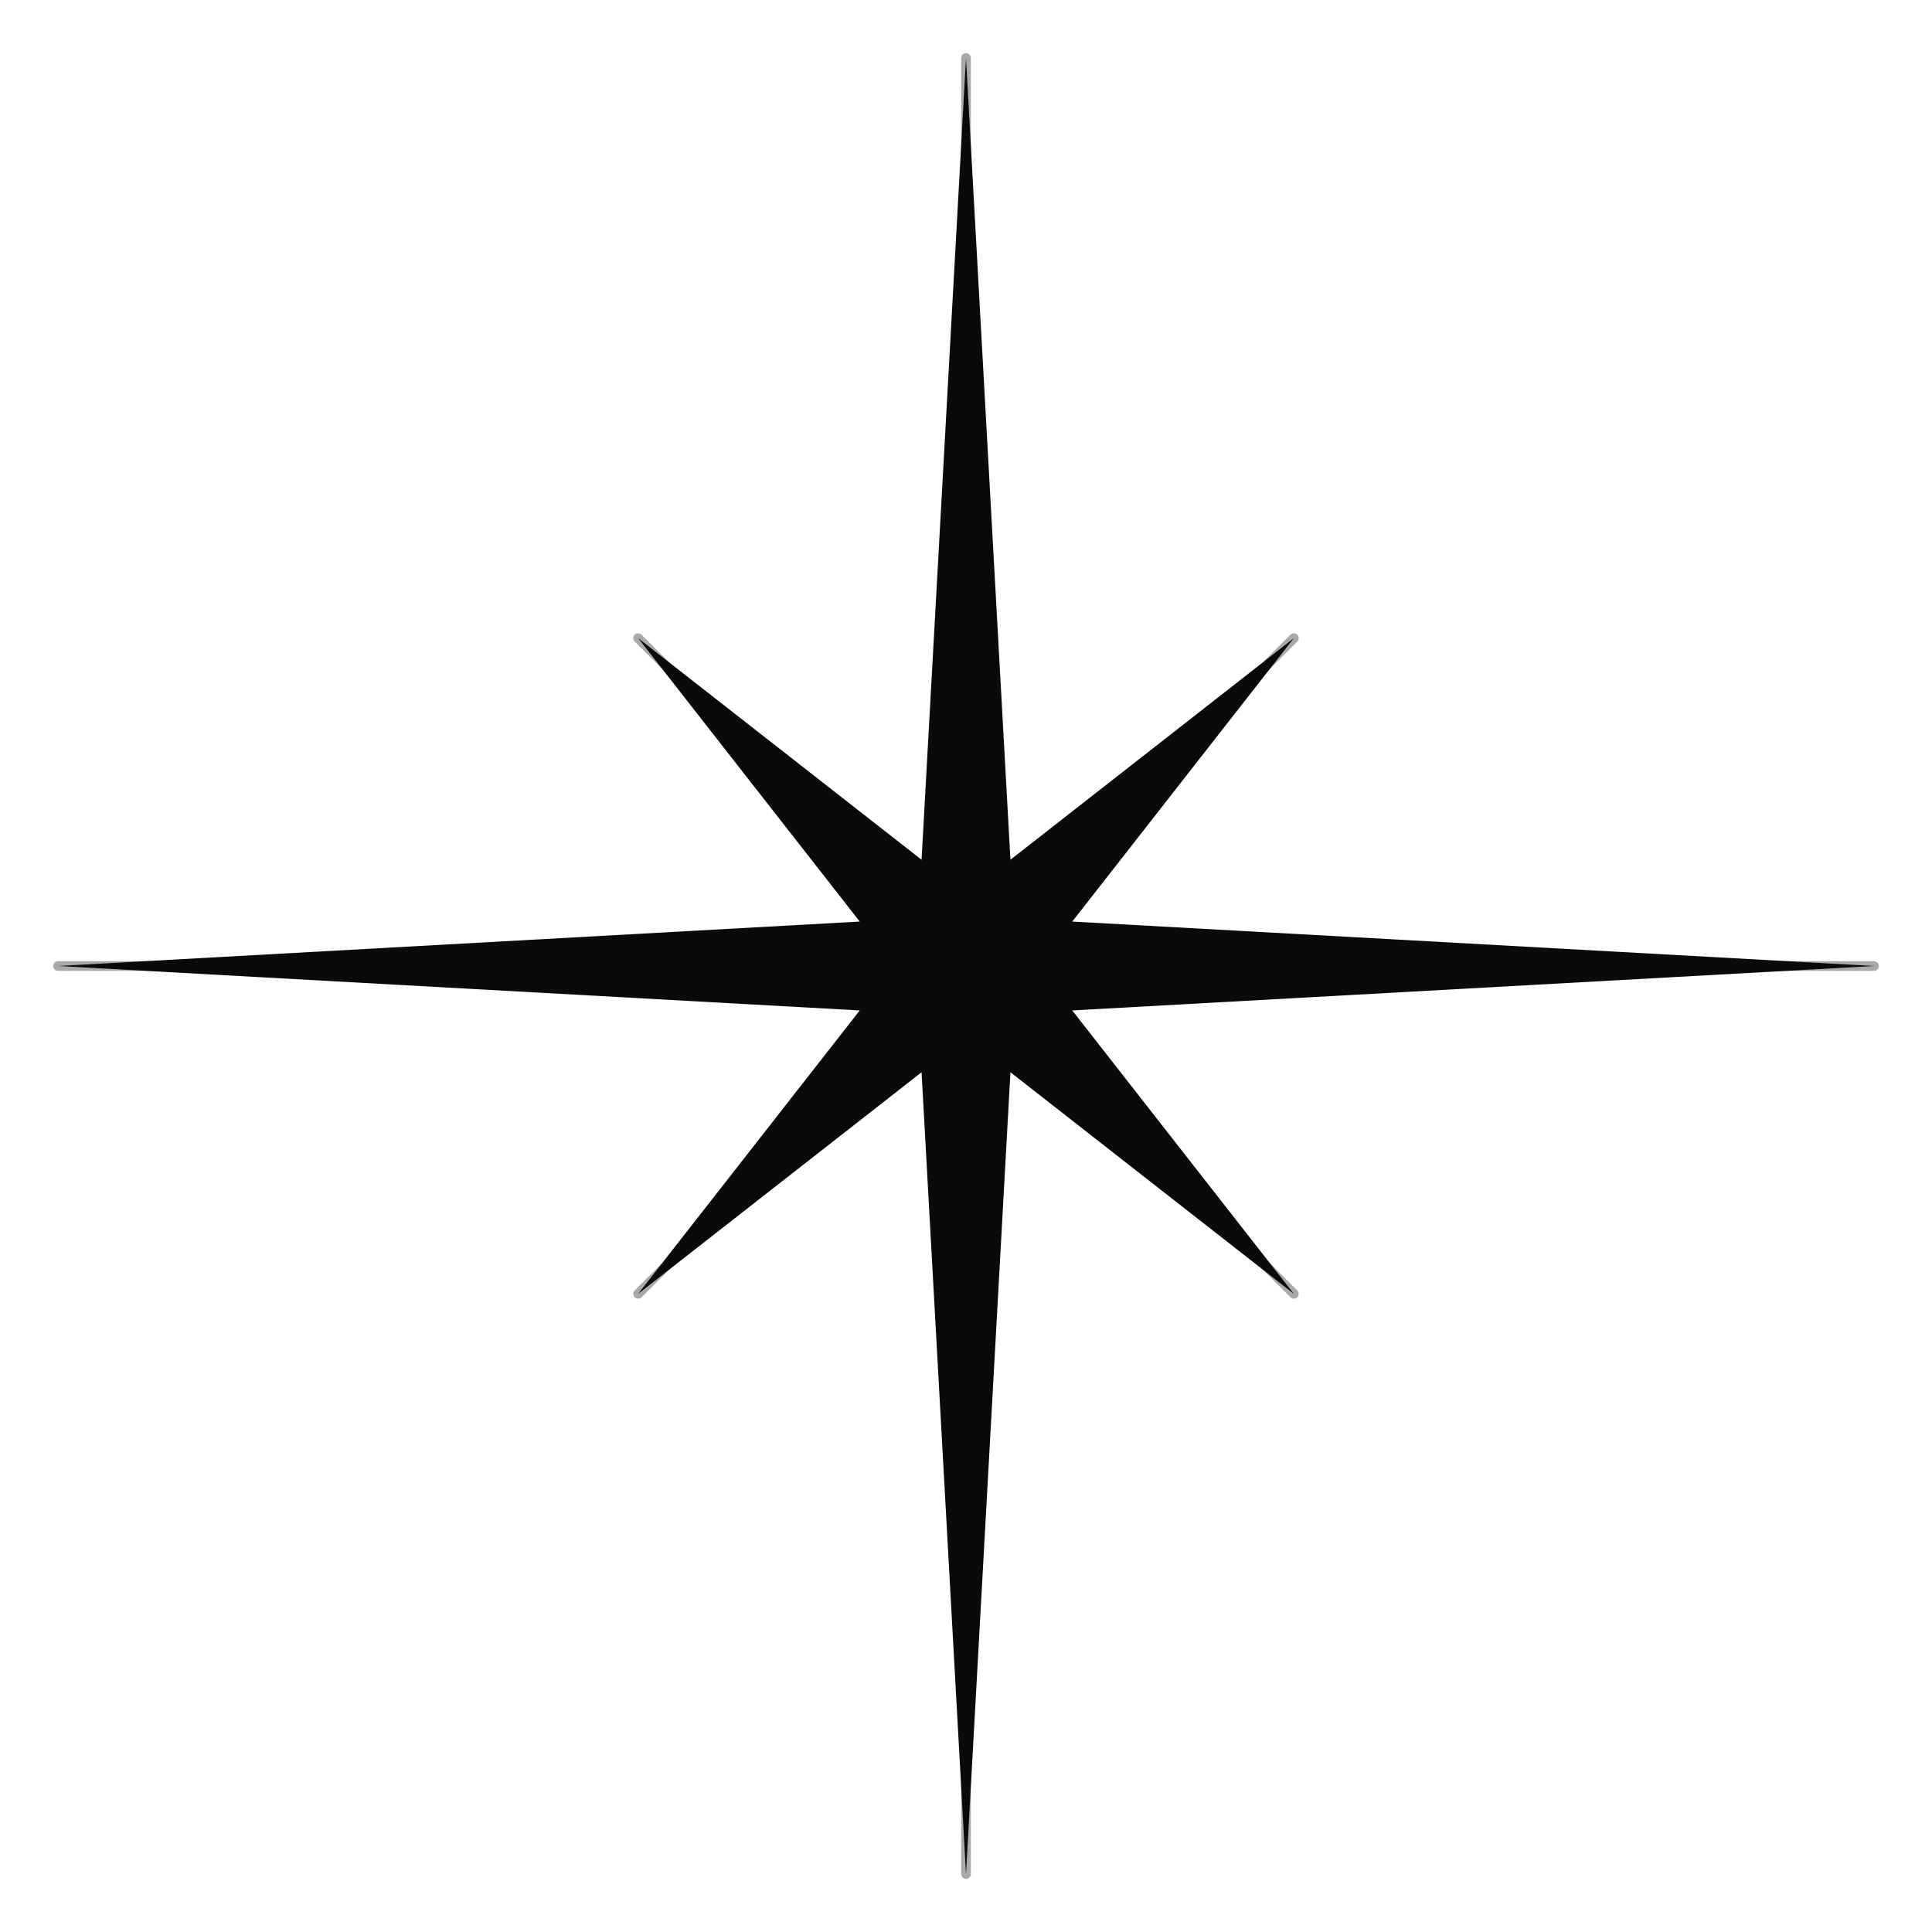
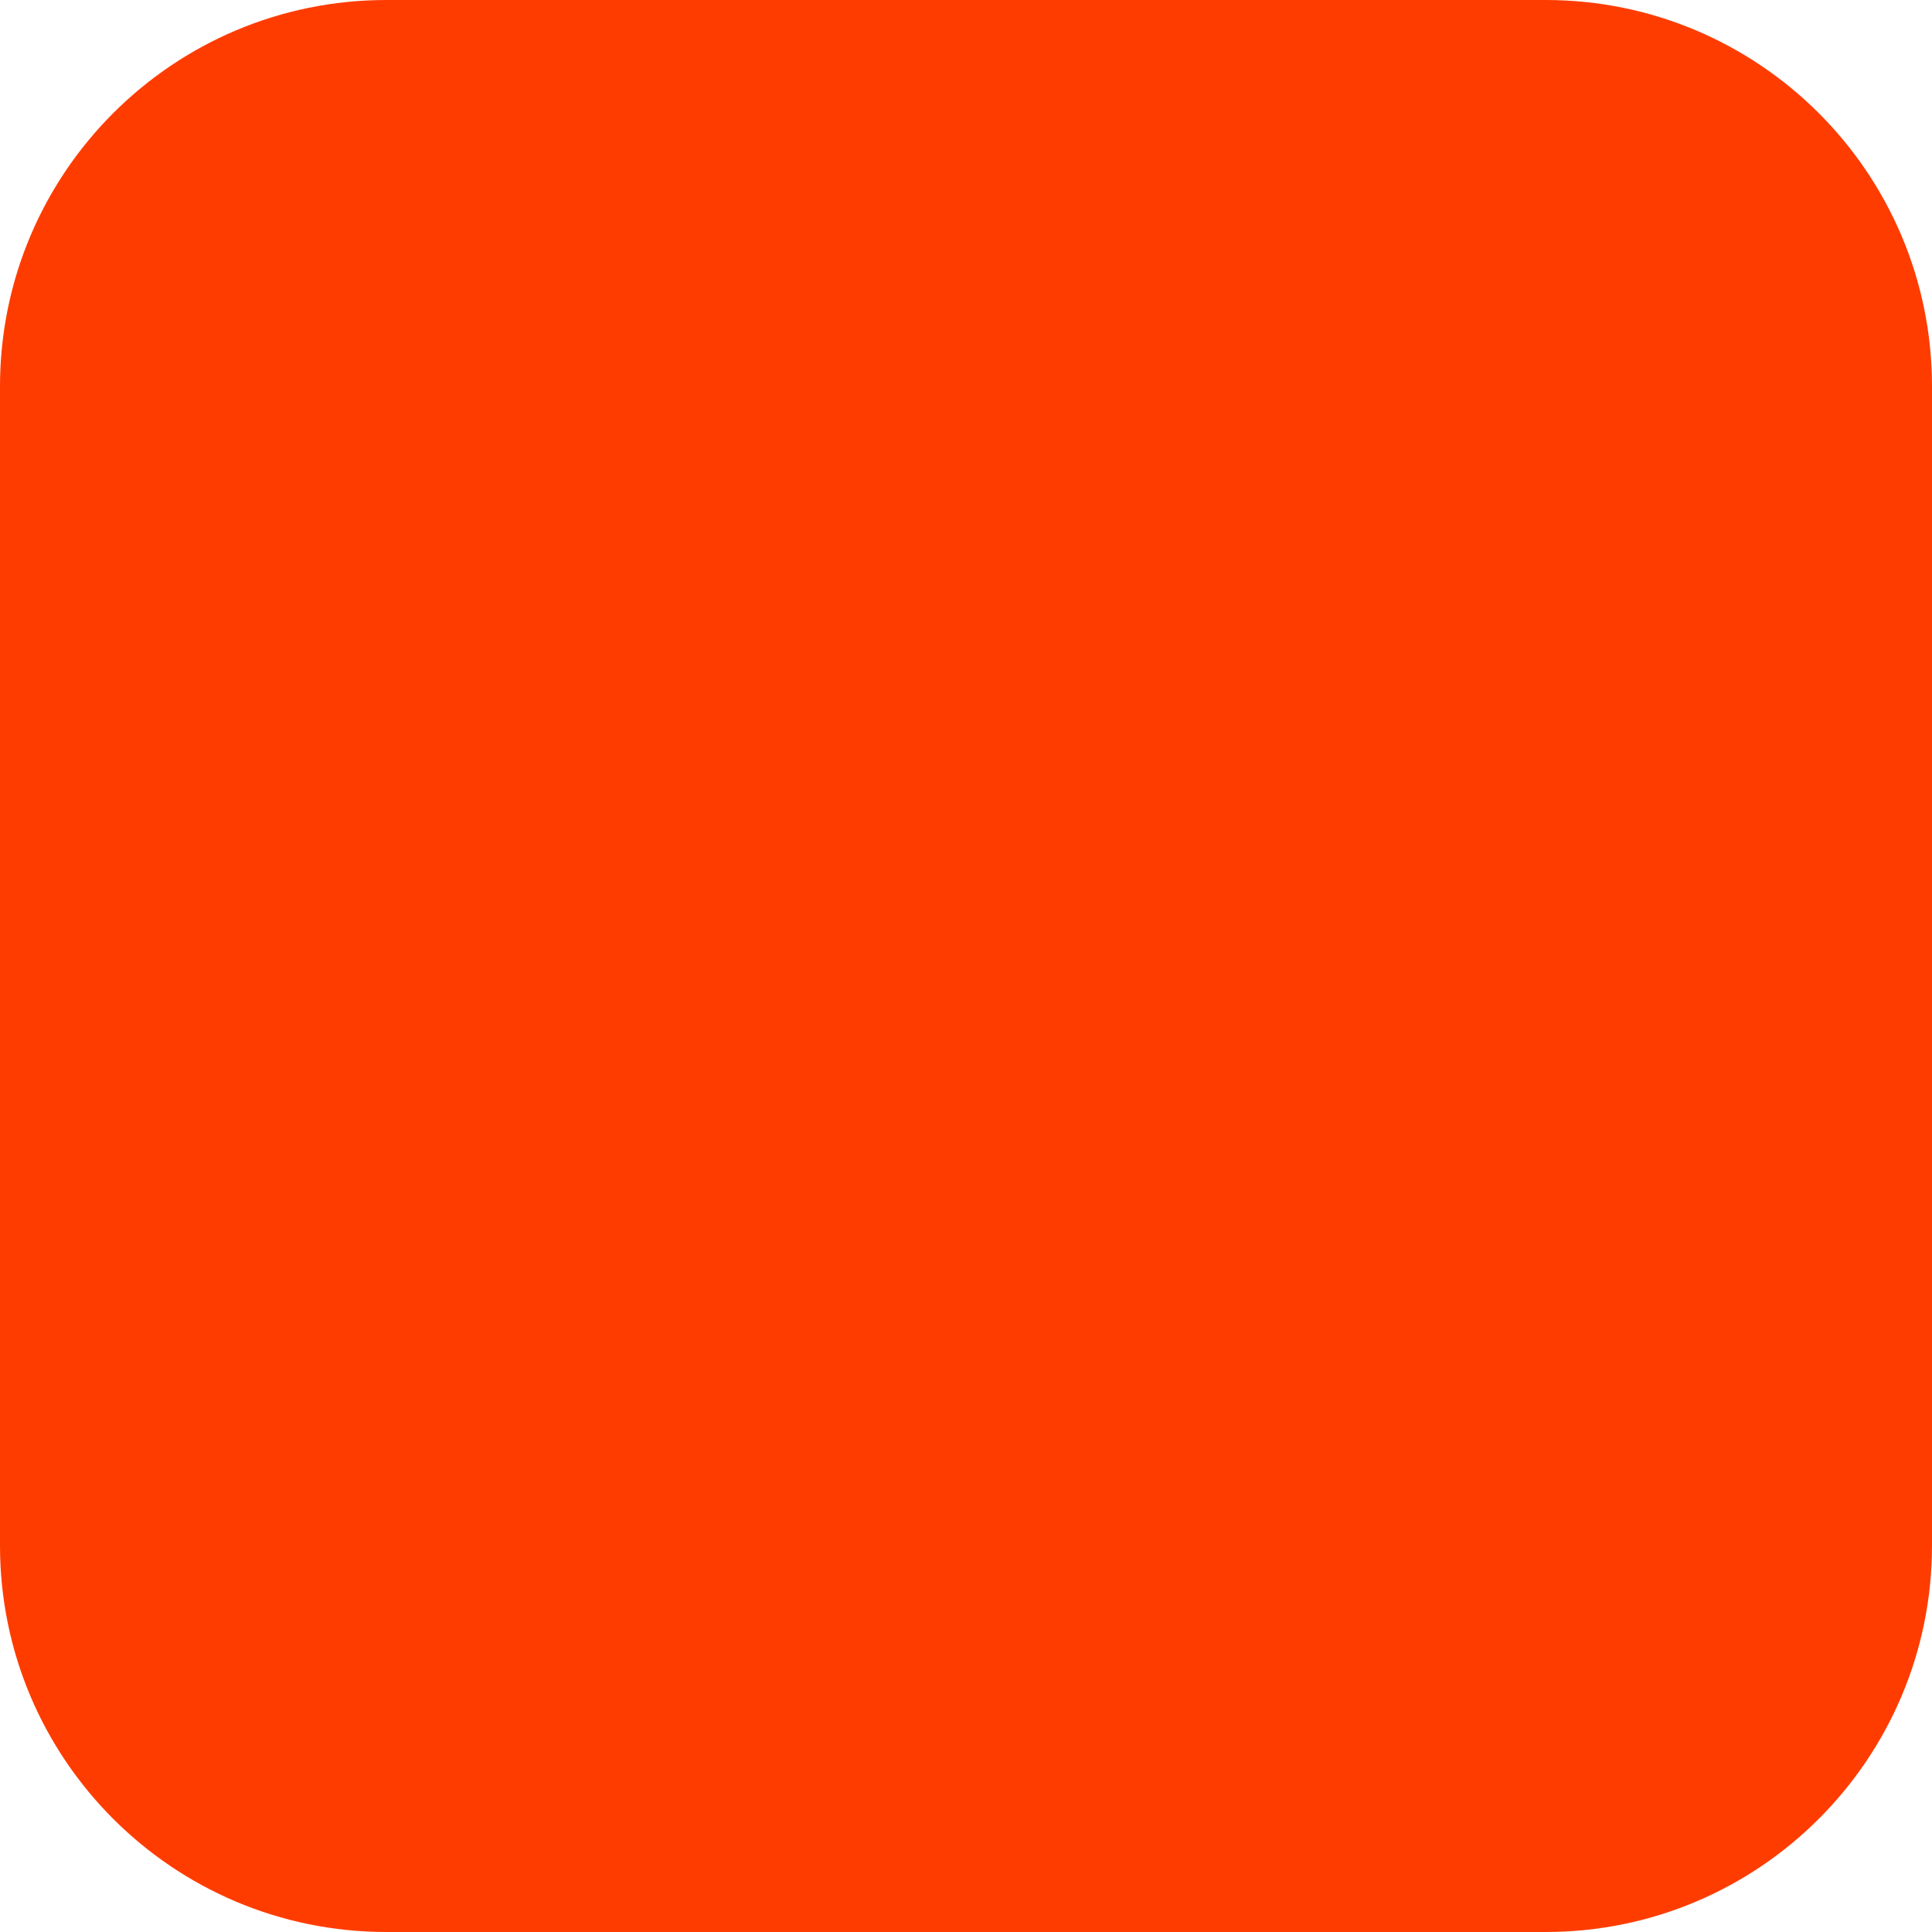
- <svg xmlns="http://www.w3.org/2000/svg" viewBox="0 0 100 100" fill="none">
-   <polygon fill="#0a0a0a" points="       50,3       52.3,44.5       66.97,33.03       55.5,47.7       97,50       55.5,52.3       66.97,66.97       52.3,55.5       50,97       47.7,55.5       33.03,66.97       44.5,52.3       3,50       44.5,47.7       33.03,33.03       47.7,44.5     " />
-   <g stroke="#0a0a0a" stroke-width="0.5" stroke-linecap="round" opacity="0.35">
-     <line x1="50" y1="50" x2="50" y2="3" />
-     <line x1="50" y1="50" x2="66.97" y2="33.03" />
-     <line x1="50" y1="50" x2="97" y2="50" />
-     <line x1="50" y1="50" x2="66.97" y2="66.97" />
-     <line x1="50" y1="50" x2="50" y2="97" />
-     <line x1="50" y1="50" x2="33.03" y2="66.97" />
-     <line x1="50" y1="50" x2="3" y2="50" />
-     <line x1="50" y1="50" x2="33.03" y2="33.03" />
-   </g>
+ <svg xmlns="http://www.w3.org/2000/svg" width="180" height="180" viewBox="0 0 180 180" fill="none">
+   <rect width="180" height="180" rx="36" fill="#FF3C00" />
</svg>
